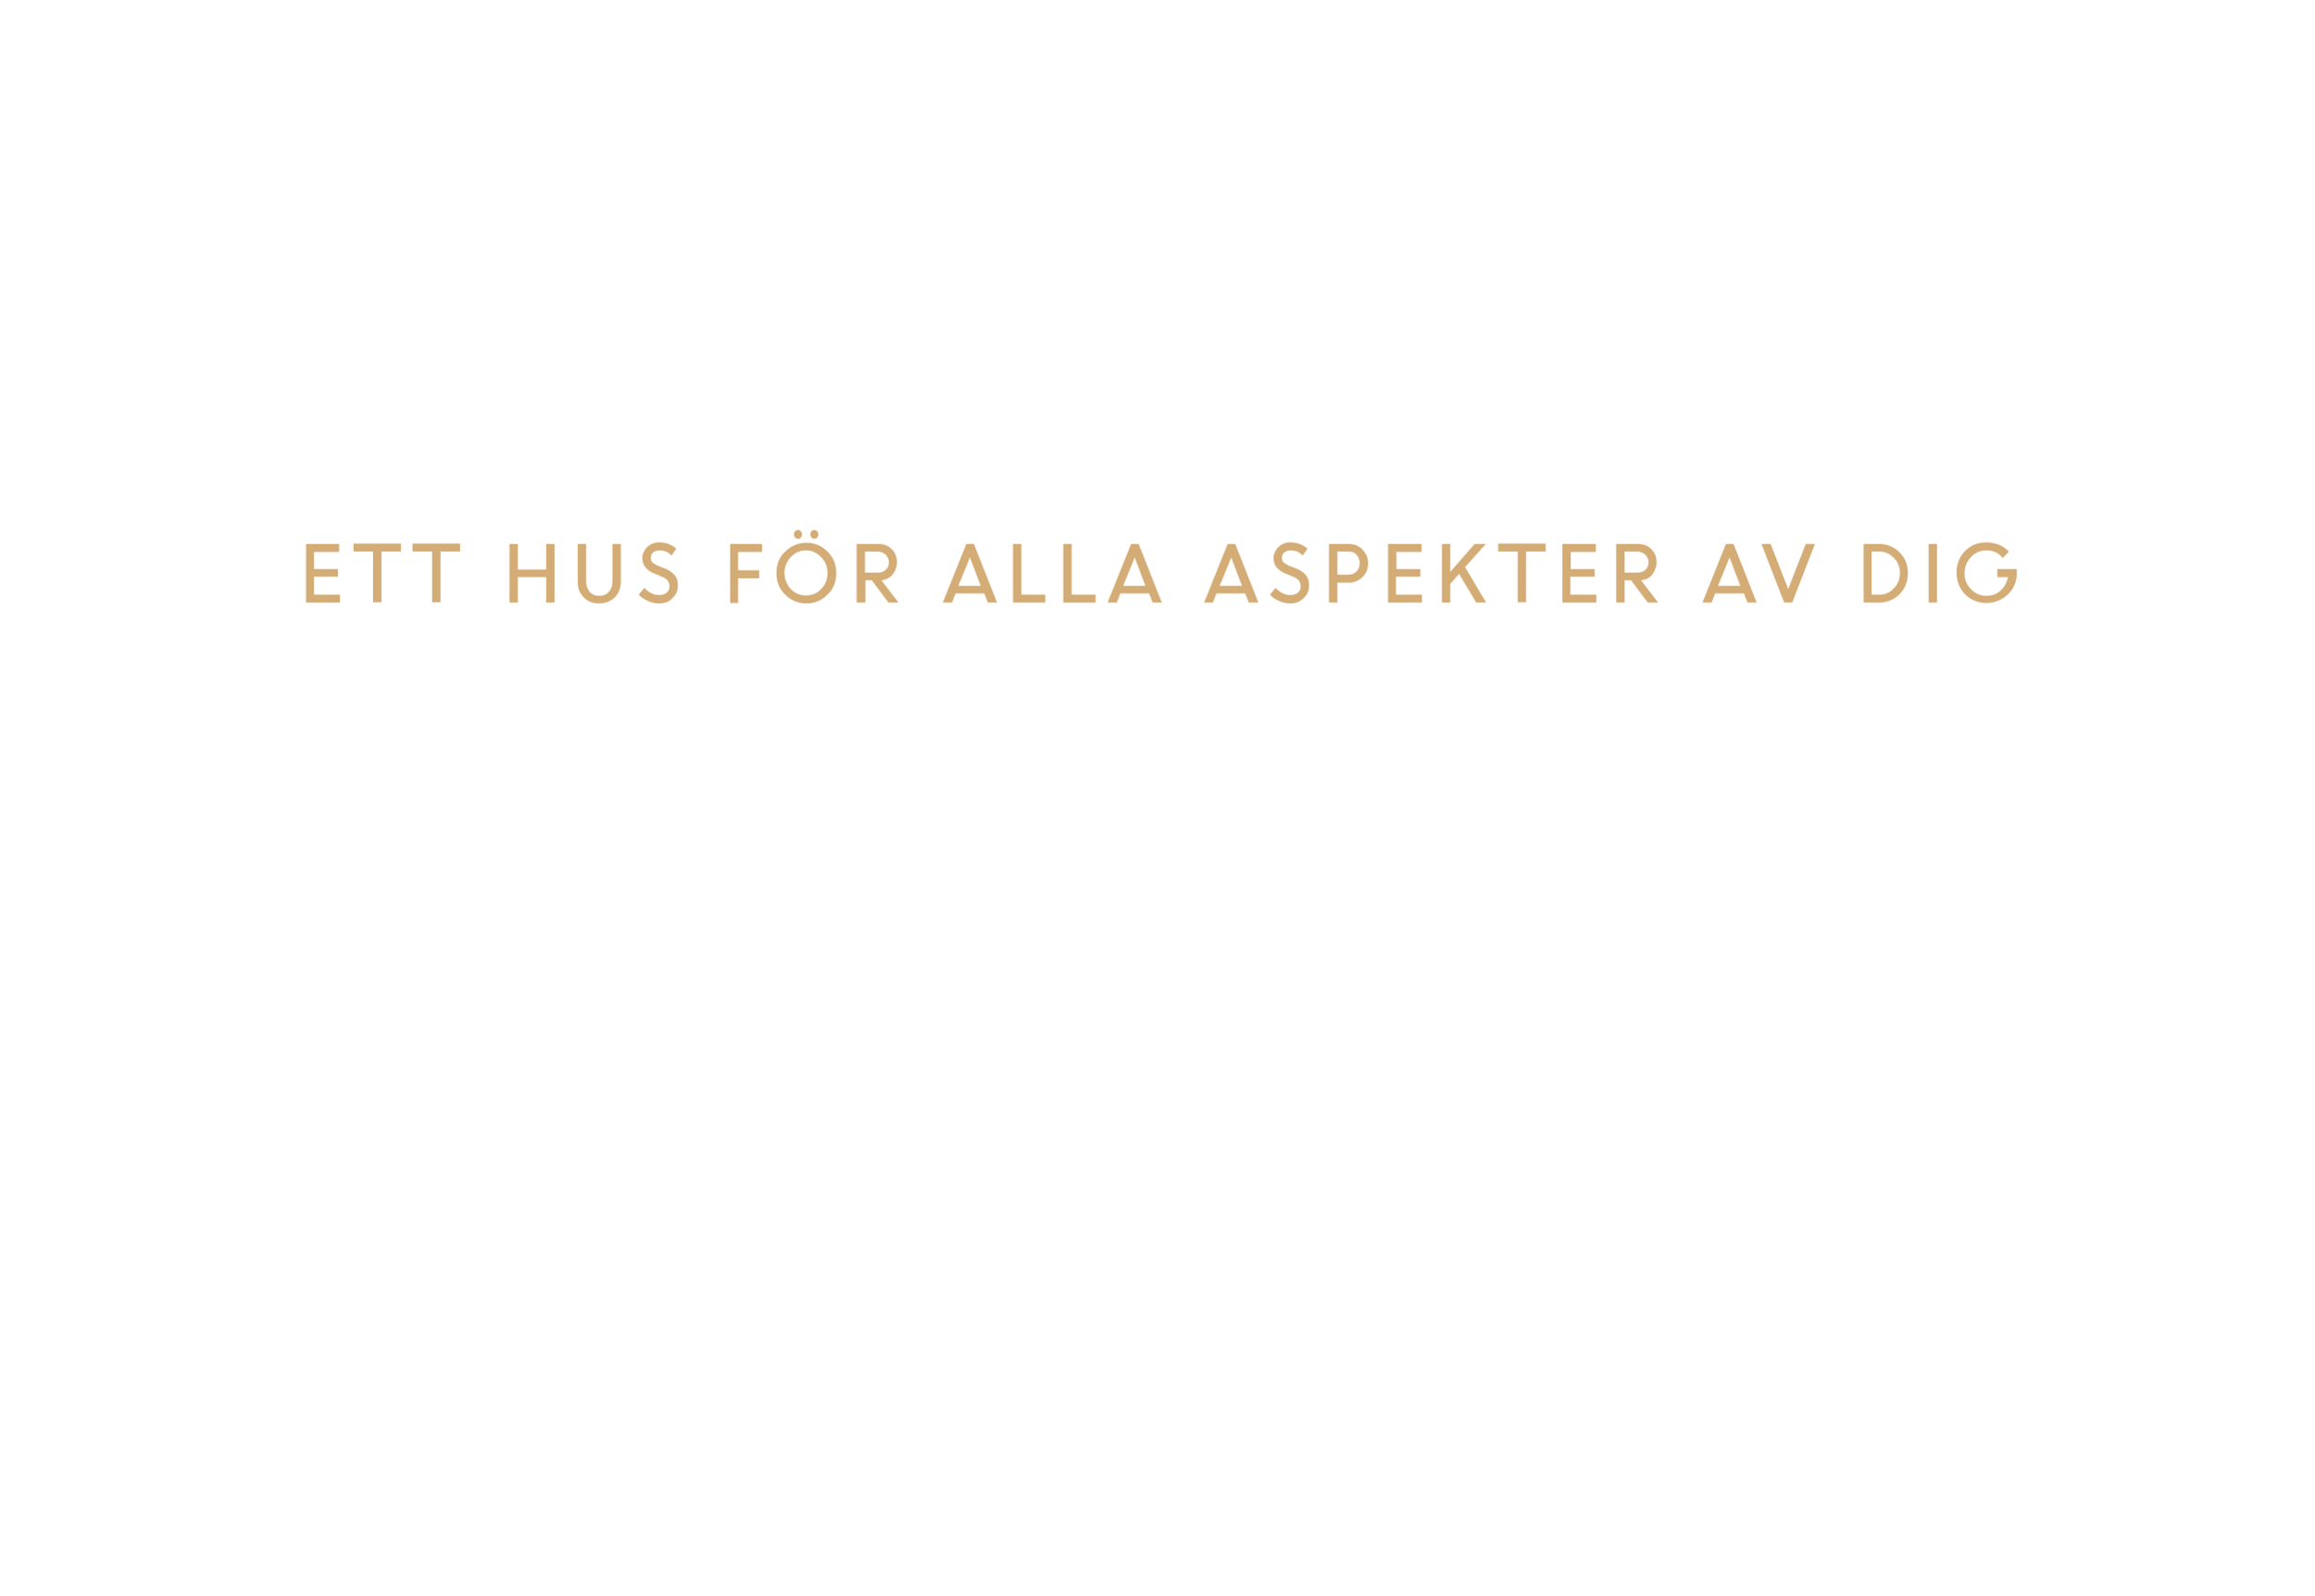
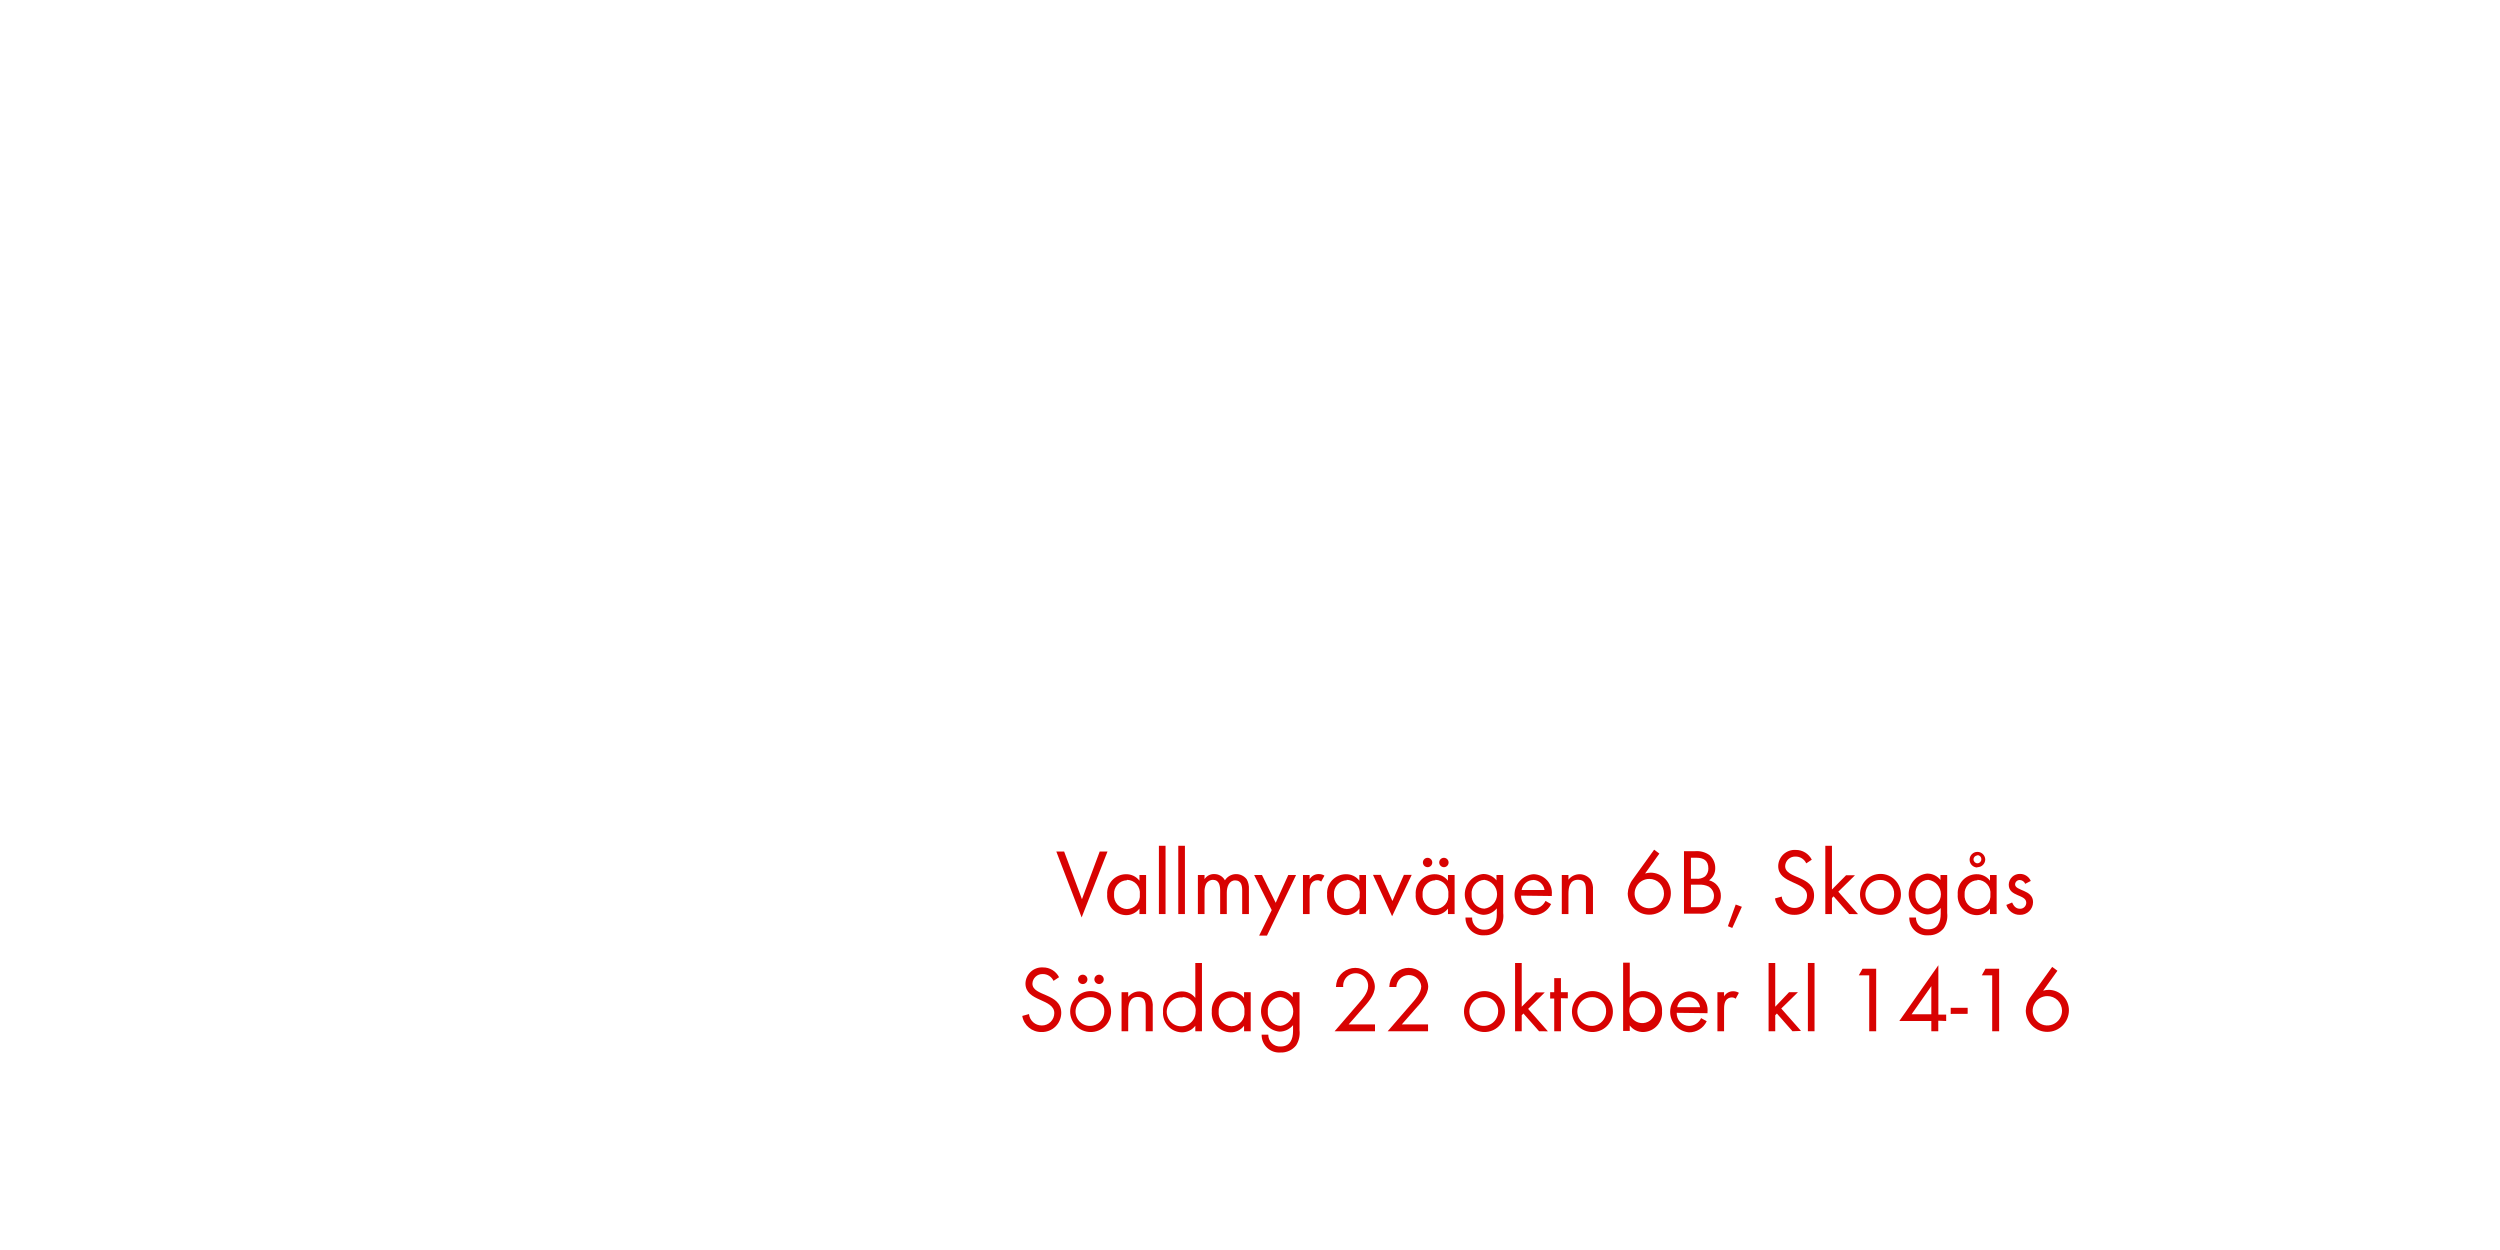
- <svg xmlns="http://www.w3.org/2000/svg" version="1.1" id="Layer_1" x="0px" y="0px" viewBox="0 0 580 400" style="enable-background:new 0 0 580 400;" xml:space="preserve">
-   <style type="text/css">
- 	.st0{fill:#D4AC76;}
- </style>
-   <g>
-     <path class="st0" d="M84.7,144.6h-6v4.5h6.5v2h-8.5v-14.7H85v2h-6.3v4.3h6V144.6z" />
-     <path class="st0" d="M88.6,138.3v-2h11.9v2h-4.9v12.7h-2.1v-12.7H88.6z" />
-     <path class="st0" d="M103.4,138.3v-2h11.9v2h-4.9v12.7h-2.1v-12.7H103.4z" />
-     <path class="st0" d="M136.9,151.1v-6.4h-7.1v6.4h-2.1v-14.7h2.1v6.4h7.1v-6.4h2.1v14.7H136.9z" />
-     <path class="st0" d="M150.1,151.3c-1.6,0-2.8-0.5-3.8-1.5c-1-1-1.5-2.3-1.5-3.9v-9.5h2.1v9.4c0,1,0.3,1.9,0.9,2.6   c0.6,0.7,1.4,1,2.4,1c1,0,1.8-0.3,2.4-1c0.6-0.7,0.9-1.5,0.9-2.6v-9.4h2.1v9.5c0,1.6-0.5,2.8-1.5,3.9   C153,150.8,151.7,151.3,150.1,151.3z" />
-     <path class="st0" d="M165.1,151.3c-0.9,0-1.8-0.2-2.7-0.6s-1.7-0.9-2.3-1.6l1.4-1.7c0.5,0.5,1,1,1.7,1.3c0.7,0.4,1.4,0.5,2,0.5   c0.8,0,1.4-0.2,1.9-0.6s0.7-0.9,0.7-1.6c0-1.1-0.6-1.9-1.9-2.4l-1.7-0.7c-1.1-0.4-1.9-1-2.4-1.6c-0.5-0.6-0.8-1.4-0.8-2.3   c0-1.1,0.4-2,1.2-2.8c0.8-0.8,1.8-1.2,3-1.2c1.7,0,3.1,0.5,4.3,1.6l-1.2,1.7c-0.8-0.9-1.9-1.3-3-1.3c-0.6,0-1.2,0.2-1.6,0.5   c-0.4,0.3-0.6,0.8-0.6,1.4c0,0.4,0.1,0.8,0.4,1.1s0.8,0.6,1.5,0.9l1.8,0.7c2.1,0.9,3.2,2.3,3.1,4.2c0,1.3-0.4,2.3-1.3,3.1   C167.8,150.9,166.6,151.3,165.1,151.3z" />
-     <path class="st0" d="M183,151.1v-14.7h8v2h-6v4.6h5.3v2H185v6.2H183z" />
-     <path class="st0" d="M202.1,151.3c-2.1,0-3.8-0.7-5.3-2.2c-1.5-1.4-2.2-3.3-2.2-5.4c0-2.2,0.7-4,2.2-5.4c1.5-1.4,3.2-2.2,5.3-2.2   c2.1,0,3.8,0.7,5.3,2.2c1.5,1.5,2.2,3.3,2.2,5.4c0,2.2-0.7,4-2.2,5.4C205.9,150.6,204.2,151.3,202.1,151.3z M198.2,147.7   c1.1,1.1,2.3,1.6,3.8,1.6c1.5,0,2.8-0.5,3.8-1.6c1.1-1.1,1.6-2.4,1.6-4c0-1.6-0.5-2.9-1.6-4c-1.1-1.1-2.3-1.7-3.8-1.7   c-1.5,0-2.8,0.6-3.8,1.7s-1.6,2.4-1.6,4C196.7,145.3,197.2,146.6,198.2,147.7z M200.7,134.8c-0.2,0.2-0.4,0.3-0.7,0.3   c-0.3,0-0.5-0.1-0.7-0.3c-0.2-0.2-0.3-0.5-0.3-0.8s0.1-0.6,0.3-0.8s0.4-0.3,0.7-0.3c0.3,0,0.5,0.1,0.7,0.3c0.2,0.2,0.3,0.5,0.3,0.8   S200.9,134.6,200.7,134.8z M204.8,134.8c-0.2,0.2-0.4,0.3-0.7,0.3c-0.3,0-0.5-0.1-0.7-0.3c-0.2-0.2-0.3-0.5-0.3-0.8   s0.1-0.6,0.3-0.8s0.4-0.3,0.7-0.3c0.3,0,0.5,0.1,0.7,0.3c0.2,0.2,0.3,0.5,0.3,0.8S205,134.6,204.8,134.8z" />
-     <path class="st0" d="M214.7,151.1v-14.7h5.5c1.3,0,2.4,0.4,3.3,1.3c0.9,0.9,1.3,2,1.3,3.3c0,1.2-0.4,2.2-1.1,3.1   c-0.7,0.8-1.7,1.3-2.8,1.4l4.3,5.6h-2.5l-4.2-5.6h-1.6v5.6H214.7z M219.9,138.3h-3.1v5.3h3.1c0.9,0,1.5-0.2,2.1-0.7   c0.5-0.5,0.8-1.1,0.8-1.9c0-0.7-0.3-1.4-0.8-1.9S220.7,138.3,219.9,138.3z" />
-     <path class="st0" d="M236.3,151.1l5.9-14.7h1.9l5.8,14.7h-2.3l-0.9-2.3h-7.2l-0.9,2.3H236.3z M243.1,139.8l-2.9,7.1h5.6   L243.1,139.8z" />
-     <path class="st0" d="M253.9,151.1v-14.7h2.1v12.7h6v2H253.9z" />
-     <path class="st0" d="M266.5,151.1v-14.7h2.1v12.7h6v2H266.5z" />
-     <path class="st0" d="M277.6,151.1l5.9-14.7h1.9l5.8,14.7h-2.3l-0.9-2.3h-7.2l-0.9,2.3H277.6z M284.4,139.8l-2.9,7.1h5.6   L284.4,139.8z" />
-     <path class="st0" d="M301.8,151.1l5.9-14.7h1.9l5.8,14.7H313l-0.9-2.3h-7.2l-0.9,2.3H301.8z M308.6,139.8l-2.9,7.1h5.6L308.6,139.8   z" />
-     <path class="st0" d="M323.3,151.3c-0.9,0-1.8-0.2-2.7-0.6s-1.7-0.9-2.3-1.6l1.4-1.7c0.5,0.5,1,1,1.7,1.3c0.7,0.4,1.4,0.5,2,0.5   c0.8,0,1.4-0.2,1.9-0.6c0.5-0.4,0.7-0.9,0.7-1.6c0-1.1-0.6-1.9-1.9-2.4l-1.7-0.7c-1.1-0.4-1.9-1-2.4-1.6s-0.8-1.4-0.8-2.3   c0-1.1,0.4-2,1.2-2.8c0.8-0.8,1.8-1.2,3-1.2c1.7,0,3.1,0.5,4.3,1.6l-1.2,1.7c-0.8-0.9-1.9-1.3-3-1.3c-0.6,0-1.2,0.2-1.6,0.5   s-0.6,0.8-0.6,1.4c0,0.4,0.1,0.8,0.4,1.1c0.3,0.3,0.8,0.6,1.5,0.9l1.8,0.7c2.1,0.9,3.2,2.3,3.1,4.2c0,1.3-0.4,2.3-1.3,3.1   C325.9,150.9,324.8,151.3,323.3,151.3z" />
-     <path class="st0" d="M333.1,151.1v-14.7h5c1.4,0,2.5,0.5,3.4,1.4s1.4,2.1,1.4,3.5c0,1.4-0.5,2.5-1.4,3.4s-2.1,1.4-3.4,1.4h-2.9v5   H333.1z M338,138.3h-2.8v5.8h2.8c0.8,0,1.5-0.3,2-0.8s0.8-1.2,0.8-2.1c0-0.8-0.3-1.5-0.8-2.1S338.8,138.3,338,138.3z" />
-     <path class="st0" d="M355.9,144.6h-6v4.5h6.5v2h-8.5v-14.7h8.4v2h-6.3v4.3h6V144.6z" />
-     <path class="st0" d="M361.4,151.1v-14.7h2.1v7l6.1-7h2.8l-5.2,5.8l5.3,8.9h-2.5l-4.3-7.2l-2.2,2.5v4.7H361.4z" />
-     <path class="st0" d="M375.5,138.3v-2h11.9v2h-4.9v12.7h-2.1v-12.7H375.5z" />
-     <path class="st0" d="M399.6,144.6h-6v4.5h6.5v2h-8.5v-14.7h8.4v2h-6.3v4.3h6V144.6z" />
-     <path class="st0" d="M405.1,151.1v-14.7h5.5c1.3,0,2.4,0.4,3.3,1.3c0.9,0.9,1.3,2,1.3,3.3c0,1.2-0.4,2.2-1.1,3.1s-1.7,1.3-2.8,1.4   l4.3,5.6H413l-4.2-5.6h-1.6v5.6H405.1z M410.3,138.3h-3.1v5.3h3.1c0.9,0,1.5-0.2,2.1-0.7c0.5-0.5,0.8-1.1,0.8-1.9   c0-0.7-0.3-1.4-0.8-1.9S411.1,138.3,410.3,138.3z" />
-     <path class="st0" d="M426.7,151.1l5.9-14.7h1.9l5.8,14.7h-2.3l-0.9-2.3h-7.2l-0.9,2.3H426.7z M433.5,139.8l-2.9,7.1h5.6   L433.5,139.8z" />
-     <path class="st0" d="M447.2,151.1l-5.7-14.7h2.3l4.4,11.3l4.4-11.3h2.3l-5.7,14.7H447.2z" />
-     <path class="st0" d="M467.1,151.1v-14.7h3.9c2,0,3.7,0.7,5.1,2.1c1.4,1.4,2.1,3.1,2.1,5.2c0,2.1-0.7,3.9-2.1,5.3s-3.2,2.1-5.2,2.1   H467.1z M471.1,138.3h-2v10.8h2c1.4,0,2.6-0.5,3.6-1.6c1-1,1.5-2.3,1.5-3.8s-0.5-2.8-1.5-3.8C473.7,138.9,472.5,138.3,471.1,138.3z   " />
-     <path class="st0" d="M483.4,151.1v-14.7h2.1v14.7H483.4z" />
-     <path class="st0" d="M500.6,144.7v-2h4.9v1c0,2.2-0.8,4-2.3,5.4c-1.5,1.4-3.3,2.1-5.3,2.1c-2.1,0-3.9-0.7-5.4-2.2   c-1.4-1.5-2.1-3.3-2.1-5.4s0.7-4,2.1-5.4c1.4-1.5,3.2-2.2,5.4-2.2c1.1,0,2.1,0.2,3.1,0.6s1.8,1,2.5,1.7l-1.5,1.6   c-1.1-1.3-2.5-1.9-4.1-1.9c-1.6,0-2.9,0.6-3.9,1.7c-1,1.1-1.6,2.4-1.6,4c0,1.6,0.5,2.9,1.6,4c1,1.1,2.3,1.7,3.9,1.7   c1.4,0,2.5-0.4,3.5-1.3c1-0.9,1.6-2,1.9-3.4H500.6z" />
-   </g>
+ <svg xmlns="http://www.w3.org/2000/svg" id="Layer_1" data-name="Layer 1" viewBox="0 0 320 160">
+   <defs>
+     <style>.cls-1{fill:#d80201;}</style>
+   </defs>
+   <path class="cls-1" d="M138.45,117.43,135.21,109h1l2.28,6.1,2.27-6.1h1Z" />
+   <path class="cls-1" d="M145.85,117v-.7a2.13,2.13,0,0,1-1.73.84,2.47,2.47,0,0,1-2.4-2.65,2.42,2.42,0,0,1,2.39-2.59,2.1,2.1,0,0,1,1.74.83V112h.85v5Zm-1.61-4.33a1.7,1.7,0,0,0-1.64,1.82,1.72,1.72,0,0,0,1.64,1.87,1.7,1.7,0,0,0,1.66-1.87A1.68,1.68,0,0,0,144.24,112.62Z" />
+   <path class="cls-1" d="M148.34,117v-8.74h.85V117Z" />
+   <path class="cls-1" d="M150.82,117v-8.74h.85V117Z" />
+   <path class="cls-1" d="M159,117v-3c0-.64-.11-1.31-.9-1.31s-1.07.84-1.07,1.56V117h-.85v-3c0-.62-.13-1.38-.91-1.38a1,1,0,0,0-.9.54,2.36,2.36,0,0,0-.19,1.08V117h-.85v-5h.85v.53a1.42,1.42,0,0,1,1.24-.65,1.52,1.52,0,0,1,1.37.8,1.7,1.7,0,0,1,2.79-.13,2.33,2.33,0,0,1,.28,1.27V117Z" />
+   <path class="cls-1" d="M162.17,119.76h-1l1.61-3.27L160.53,112h1l1.76,3.56,1.61-3.56h1Z" />
+   <path class="cls-1" d="M169.11,112.84a.75.75,0,0,0-.5-.17.92.92,0,0,0-.43.11c-.55.3-.55,1-.55,1.55V117h-.85v-5h.85v.54a1.33,1.33,0,0,1,1.13-.66,1.42,1.42,0,0,1,.77.2Z" />
+   <path class="cls-1" d="M174,117v-.7a2.13,2.13,0,0,1-1.73.84,2.47,2.47,0,0,1-2.4-2.65,2.42,2.42,0,0,1,2.39-2.59,2.1,2.1,0,0,1,1.74.83V112h.85v5Zm-1.61-4.33a1.7,1.7,0,0,0-1.64,1.82,1.72,1.72,0,0,0,1.64,1.87,1.7,1.7,0,0,0,1.65-1.87A1.68,1.68,0,0,0,172.37,112.62Z" />
+   <path class="cls-1" d="M178.19,117.28l-2.45-5.3h1l1.49,3.35,1.47-3.35h1Z" />
+   <path class="cls-1" d="M185.34,117v-.7a2.13,2.13,0,0,1-1.73.84,2.47,2.47,0,0,1-2.4-2.65,2.42,2.42,0,0,1,2.39-2.59,2.1,2.1,0,0,1,1.74.83V112h.85v5Zm-1.61-4.33a1.7,1.7,0,0,0-1.64,1.82,1.72,1.72,0,0,0,1.64,1.87,1.7,1.7,0,0,0,1.66-1.87A1.68,1.68,0,0,0,183.73,112.62Zm-1-1.67a.61.61,0,0,1-.6-.6.6.6,0,1,1,.6.6Zm2.09,0a.61.61,0,0,1-.6-.6.6.6,0,1,1,.6.6Z" />
+   <path class="cls-1" d="M192,118.8a2.42,2.42,0,0,1-2,.92,2.24,2.24,0,0,1-2.42-2.28h.85A1.49,1.49,0,0,0,190,119c1.2,0,1.59-.9,1.59-2v-.73a2.24,2.24,0,0,1-1.75.83,2.63,2.63,0,0,1,0-5.23,2.13,2.13,0,0,1,1.71.82V112h.86v4.87A3,3,0,0,1,192,118.8Zm-2-6.18a1.71,1.71,0,0,0-1.63,1.88,1.68,1.68,0,0,0,1.63,1.81,1.86,1.86,0,0,0,0-3.69Z" />
+   <path class="cls-1" d="M194.7,114.64a1.61,1.61,0,0,0,1.58,1.68,1.72,1.72,0,0,0,1.54-1l.72.4a2.48,2.48,0,0,1-2.28,1.42,2.63,2.63,0,0,1,0-5.24,2.38,2.38,0,0,1,2.37,2.62v.17Zm1.54-2a1.53,1.53,0,0,0-1.47,1.28h2.93A1.49,1.49,0,0,0,196.24,112.63Z" />
+   <path class="cls-1" d="M203,117V114c0-.78-.11-1.39-1-1.39-1.1,0-1.24,1-1.24,1.83V117h-.85v-5h.85v.6a1.8,1.8,0,0,1,2.85,0,2.28,2.28,0,0,1,.29,1.32V117Z" />
+   <path class="cls-1" d="M211.12,117.08a2.75,2.75,0,0,1-2.77-2.71,3.2,3.2,0,0,1,.66-1.83l2.72-3.78.67.5-1.83,2.55a2.54,2.54,0,0,1,.73-.11,2.6,2.6,0,0,1,2.57,2.64A2.76,2.76,0,0,1,211.12,117.08Zm0-4.58a1.88,1.88,0,1,0,1.87,1.87A1.87,1.87,0,0,0,211.11,112.5Z" />
+   <path class="cls-1" d="M219.47,116.4a2.81,2.81,0,0,1-1.92.55h-2v-8H217a2.76,2.76,0,0,1,1.81.5,2.17,2.17,0,0,1,.74,1.67,1.84,1.84,0,0,1-.79,1.56,2,2,0,0,1,1.51,2A2.19,2.19,0,0,1,219.47,116.4Zm-2.33-6.61h-.7v2.69h.67a1.66,1.66,0,0,0,1.14-.3,1.35,1.35,0,0,0,.42-1C218.68,110.14,218.05,109.79,217.14,109.79Zm1.57,3.69a2.56,2.56,0,0,0-1.27-.24h-1v2.88h1.12a2,2,0,0,0,1.31-.35,1.4,1.4,0,0,0,.52-1.1A1.37,1.37,0,0,0,218.71,113.49Z" />
+   <path class="cls-1" d="M221.73,118.78l-.56-.23,1-2.77.79.29Z" />
+   <path class="cls-1" d="M229.67,117.1A2.45,2.45,0,0,1,227.2,115l.86-.24a1.63,1.63,0,0,0,1.63,1.46,1.58,1.58,0,0,0,1.61-1.58c0-1.88-3.69-1.44-3.69-3.79a2.11,2.11,0,0,1,2.24-2.06,2.28,2.28,0,0,1,2.06,1.25l-.71.47a1.48,1.48,0,0,0-1.37-.87,1.27,1.27,0,0,0-1.33,1.22c0,1.66,3.7,1.18,3.7,3.75A2.46,2.46,0,0,1,229.67,117.1Z" />
+   <path class="cls-1" d="M236.7,117l-2-2.27-.21.22V117h-.85v-8.74h.85v5.6l1.81-1.83h1.14l-2.14,2.11,2.53,2.87Z" />
+   <path class="cls-1" d="M240.69,117.1a2.62,2.62,0,1,1,2.63-2.61A2.6,2.6,0,0,1,240.69,117.1Zm0-4.46a1.84,1.84,0,1,0,1.76,1.85A1.75,1.75,0,0,0,240.67,112.63Z" />
+   <path class="cls-1" d="M248.81,118.8a2.42,2.42,0,0,1-2,.92,2.24,2.24,0,0,1-2.42-2.28h.85a1.49,1.49,0,0,0,1.58,1.51c1.2,0,1.59-.9,1.59-2v-.73a2.25,2.25,0,0,1-1.75.83,2.63,2.63,0,0,1,0-5.23,2.13,2.13,0,0,1,1.72.82V112h.86v4.87A3,3,0,0,1,248.81,118.8Zm-2-6.18a1.71,1.71,0,0,0-1.63,1.88,1.68,1.68,0,0,0,1.63,1.81,1.86,1.86,0,0,0,0-3.69Z" />
+   <path class="cls-1" d="M254.72,117v-.7a2.12,2.12,0,0,1-1.73.84,2.47,2.47,0,0,1-2.4-2.65,2.42,2.42,0,0,1,2.39-2.59,2.1,2.1,0,0,1,1.74.83V112h.85v5Zm-1.61-4.33a1.7,1.7,0,0,0-1.64,1.82,1.72,1.72,0,0,0,1.64,1.87,1.7,1.7,0,0,0,1.66-1.87A1.68,1.68,0,0,0,253.12,112.62Zm0-1.63a1,1,0,1,1,1-1A1,1,0,0,1,253.09,111Zm0-1.54a.5.5,0,1,0,.5.5A.51.51,0,0,0,253.09,109.46Z" />
+   <path class="cls-1" d="M258.55,117.1a1.77,1.77,0,0,1-1.74-1.27l.74-.31c.2.44.48.8,1,.8a.77.77,0,0,0,.81-.78c0-1.08-2.24-.74-2.24-2.29a1.4,1.4,0,0,1,1.45-1.39,1.49,1.49,0,0,1,1.37.9l-.71.37a.8.8,0,0,0-.7-.49.59.59,0,0,0-.6.55c0,.88,2.3.65,2.3,2.28A1.63,1.63,0,0,1,258.55,117.1Z" />
+   <path class="cls-1" d="M133.32,132.1a2.45,2.45,0,0,1-2.47-2.06l.86-.24a1.63,1.63,0,0,0,1.63,1.46,1.58,1.58,0,0,0,1.61-1.58c0-1.88-3.69-1.44-3.69-3.79a2.11,2.11,0,0,1,2.24-2.06,2.28,2.28,0,0,1,2.06,1.25l-.71.47a1.48,1.48,0,0,0-1.37-.87,1.27,1.27,0,0,0-1.33,1.22c0,1.66,3.69,1.18,3.69,3.75A2.46,2.46,0,0,1,133.32,132.1Z" />
+   <path class="cls-1" d="M139.59,132.1a2.62,2.62,0,1,1,2.63-2.61A2.6,2.6,0,0,1,139.59,132.1Zm0-4.46a1.84,1.84,0,1,0,1.76,1.85A1.75,1.75,0,0,0,139.58,127.63Zm-1-1.68a.61.61,0,0,1-.6-.6.6.6,0,1,1,.6.6Zm2.09,0a.61.61,0,0,1-.6-.6.6.6,0,1,1,.6.6Z" />
+   <path class="cls-1" d="M146.65,132V129c0-.78-.11-1.39-1-1.39-1.1,0-1.24,1-1.24,1.83V132h-.85v-5h.85v.6a1.8,1.8,0,0,1,2.85,0,2.28,2.28,0,0,1,.29,1.32V132Z" />
+   <path class="cls-1" d="M153,132v-.7a2.13,2.13,0,0,1-1.73.84,2.46,2.46,0,0,1-2.4-2.64,2.44,2.44,0,0,1,2.39-2.6,2.14,2.14,0,0,1,1.74.83v-4.47h.85V132Zm-1.61-4.32a1.85,1.85,0,1,0,1.65,1.81A1.67,1.67,0,0,0,151.35,127.63Z" />
+   <path class="cls-1" d="M159.24,132v-.7a2.13,2.13,0,0,1-1.73.84,2.47,2.47,0,0,1-2.4-2.65,2.42,2.42,0,0,1,2.39-2.59,2.1,2.1,0,0,1,1.74.83V127h.85v5Zm-1.61-4.33a1.7,1.7,0,0,0-1.64,1.82,1.72,1.72,0,0,0,1.64,1.87,1.7,1.7,0,0,0,1.66-1.87A1.68,1.68,0,0,0,157.63,127.62Z" />
+   <path class="cls-1" d="M165.91,133.8a2.42,2.42,0,0,1-2,.92,2.24,2.24,0,0,1-2.42-2.28h.85a1.49,1.49,0,0,0,1.58,1.51c1.2,0,1.59-.9,1.59-2v-.73a2.25,2.25,0,0,1-1.75.83,2.63,2.63,0,0,1,0-5.23,2.13,2.13,0,0,1,1.72.82V127h.86v4.87A3,3,0,0,1,165.91,133.8Zm-2-6.18a1.71,1.71,0,0,0-1.63,1.88,1.68,1.68,0,0,0,1.63,1.81,1.86,1.86,0,0,0,0-3.69Z" />
+   <path class="cls-1" d="M174.27,129.25l-1.64,1.87H176V132h-5.17l2.91-3.37c.54-.62,1.38-1.52,1.38-2.39a1.6,1.6,0,1,0-3.19.1H171a3.35,3.35,0,0,1,.17-.9,2.5,2.5,0,0,1,4.81.82C176,127.41,175,128.42,174.27,129.25Z" />
+   <path class="cls-1" d="M181.07,129.25l-1.64,1.87h3.36V132h-5.17l2.92-3.37c.54-.62,1.38-1.52,1.38-2.39a1.6,1.6,0,0,0-3.19.1h-.9a3.27,3.27,0,0,1,.17-.9,2.5,2.5,0,0,1,4.81.82C182.8,127.41,181.81,128.42,181.07,129.25Z" />
+   <path class="cls-1" d="M190,132.1a2.62,2.62,0,1,1,2.63-2.61A2.6,2.6,0,0,1,190,132.1Zm0-4.46a1.84,1.84,0,1,0,1.76,1.85A1.75,1.75,0,0,0,189.94,127.63Z" />
+   <path class="cls-1" d="M197,132l-2-2.27-.22.22V132h-.85v-8.74h.85v5.6l1.81-1.83h1.14l-2.13,2.11,2.53,2.87Z" />
+   <path class="cls-1" d="M199.8,127.77V132h-.86v-4.19h-.52V127h.52v-1.8h.86V127h.88v.79Z" />
+   <path class="cls-1" d="M203.82,132.1a2.62,2.62,0,1,1,2.63-2.61A2.6,2.6,0,0,1,203.82,132.1Zm0-4.46a1.84,1.84,0,1,0,1.76,1.85A1.75,1.75,0,0,0,203.81,127.63Z" />
+   <path class="cls-1" d="M210.34,132.1a2.12,2.12,0,0,1-1.73-.84v.7h-.85v-8.74h.85v4.47a2.14,2.14,0,0,1,1.74-.83,2.44,2.44,0,0,1,2.39,2.6A2.46,2.46,0,0,1,210.34,132.1Zm-.12-4.46a1.68,1.68,0,0,0-1.66,1.84,1.66,1.66,0,1,0,1.66-1.84Z" />
+   <path class="cls-1" d="M214.62,129.64a1.61,1.61,0,0,0,1.58,1.68,1.72,1.72,0,0,0,1.54-1l.72.4a2.48,2.48,0,0,1-2.28,1.42,2.63,2.63,0,0,1,0-5.24,2.38,2.38,0,0,1,2.38,2.62v.17Zm1.54-2a1.53,1.53,0,0,0-1.48,1.28h2.93A1.49,1.49,0,0,0,216.16,127.63Z" />
+   <path class="cls-1" d="M222.16,127.84a.75.75,0,0,0-.5-.17.91.91,0,0,0-.43.11c-.55.3-.55,1-.55,1.55V132h-.85v-5h.85v.54a1.33,1.33,0,0,1,1.13-.66,1.42,1.42,0,0,1,.77.2Z" />
+   <path class="cls-1" d="M229.44,132l-2-2.27-.21.22V132h-.85v-8.74h.85v5.6L229,127h1.14L228,129.09l2.53,2.87Z" />
+   <path class="cls-1" d="M231.41,132v-8.74h.85V132Z" />
+   <path class="cls-1" d="M239.26,132v-7.16h-1.33l.47-.84h1.75v8Z" />
+   <path class="cls-1" d="M248.1,130.65V132h-.89v-1.31h-4.1l5-7.14v6.32h1v.82Zm-.89-4.43-2.53,3.61h2.53Z" />
+   <path class="cls-1" d="M249.69,129.78V129h2.17v.77Z" />
+   <path class="cls-1" d="M255,132v-7.16h-1.33l.47-.84h1.75v8Z" />
+   <path class="cls-1" d="M262.07,132.08a2.75,2.75,0,0,1-2.77-2.71,3.2,3.2,0,0,1,.66-1.83l2.72-3.78.67.5-1.83,2.55a2.52,2.52,0,0,1,.73-.11,2.6,2.6,0,0,1,2.57,2.64A2.76,2.76,0,0,1,262.07,132.08Zm0-4.58a1.88,1.88,0,1,0,1.87,1.87A1.87,1.87,0,0,0,262.06,127.5Z" />
</svg>
